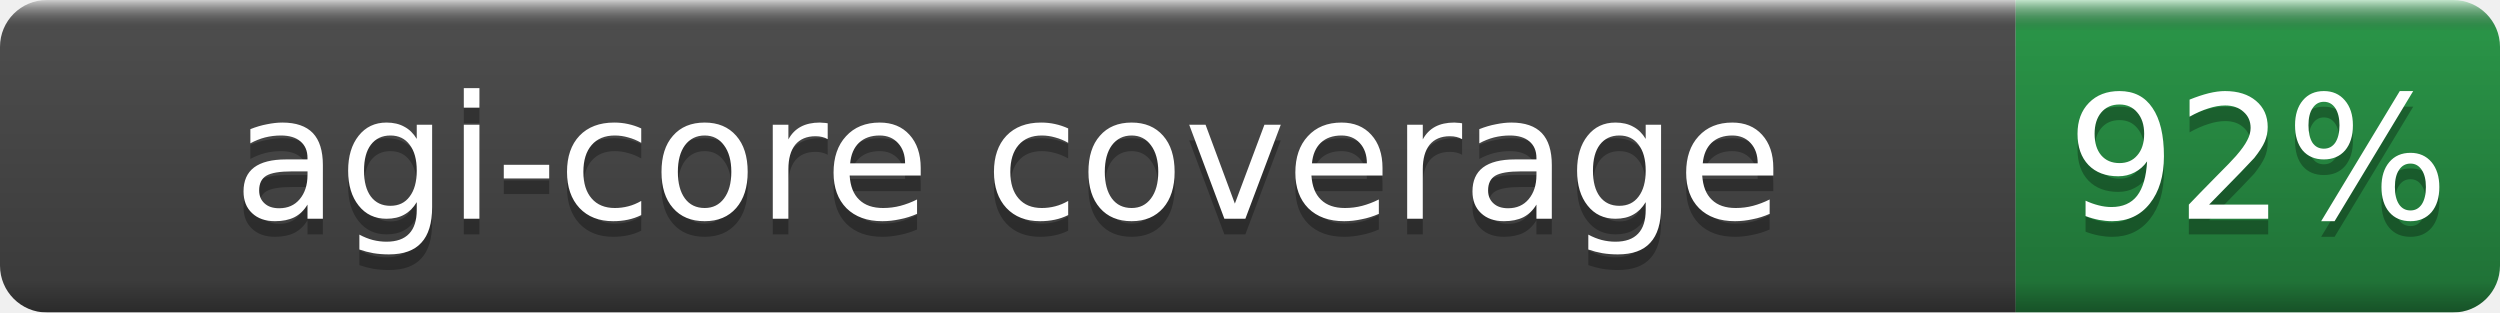
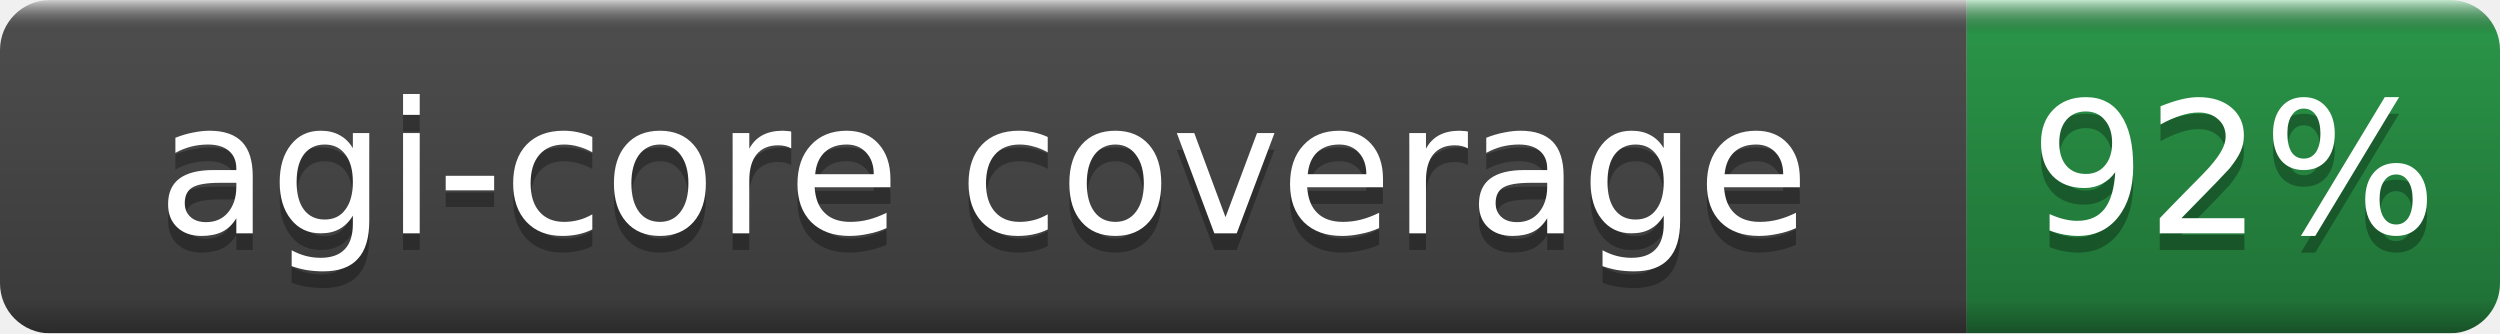
- <svg xmlns="http://www.w3.org/2000/svg" width="160" height="20" role="img" aria-label="agi-core coverage: 92%">
+ <svg xmlns="http://www.w3.org/2000/svg" width="150" height="20" role="img" aria-label="agi-core coverage: 92%">
  <linearGradient id="b" x2="0" y2="100%">
    <stop offset="0" stop-color="#fff" stop-opacity=".7" />
    <stop offset=".1" stop-opacity=".1" />
    <stop offset=".9" stop-opacity=".3" />
    <stop offset="1" stop-opacity=".5" />
  </linearGradient>
  <mask id="a">
-     <rect width="160" height="20" rx="3" fill="#fff" />
+     <rect width="150" height="20" rx="3" fill="#fff" />
  </mask>
  <g mask="url(#a)">
-     <rect width="129" height="20" fill="#555" />
-     <rect x="129" width="31" height="20" fill="#2ea44f" />
-     <rect width="160" height="20" fill="url(#b)" />
+     <rect width="118" height="20" fill="#555" />
+     <rect x="118" width="32" height="20" fill="#2ea44f" />
+     <rect width="150" height="20" fill="url(#b)" />
  </g>
  <g fill="#fff" text-anchor="middle" font-family="DejaVu Sans,Verdana,Geneva,sans-serif" font-size="11">
-     <text x="64.5" y="15" fill="#010101" fill-opacity=".3">agi-core coverage</text>
-     <text x="64.5" y="14">agi-core coverage</text>
-     <text x="144.5" y="15" fill="#010101" fill-opacity=".3">92%</text>
-     <text x="144.5" y="14">92%</text>
+     <text x="59.0" y="15" fill="#010101" fill-opacity=".3">agi-core coverage</text>
+     <text x="59.0" y="14">agi-core coverage</text>
+     <text x="134.0" y="15" fill="#010101" fill-opacity=".3">92%</text>
+     <text x="134.0" y="14">92%</text>
  </g>
</svg>
